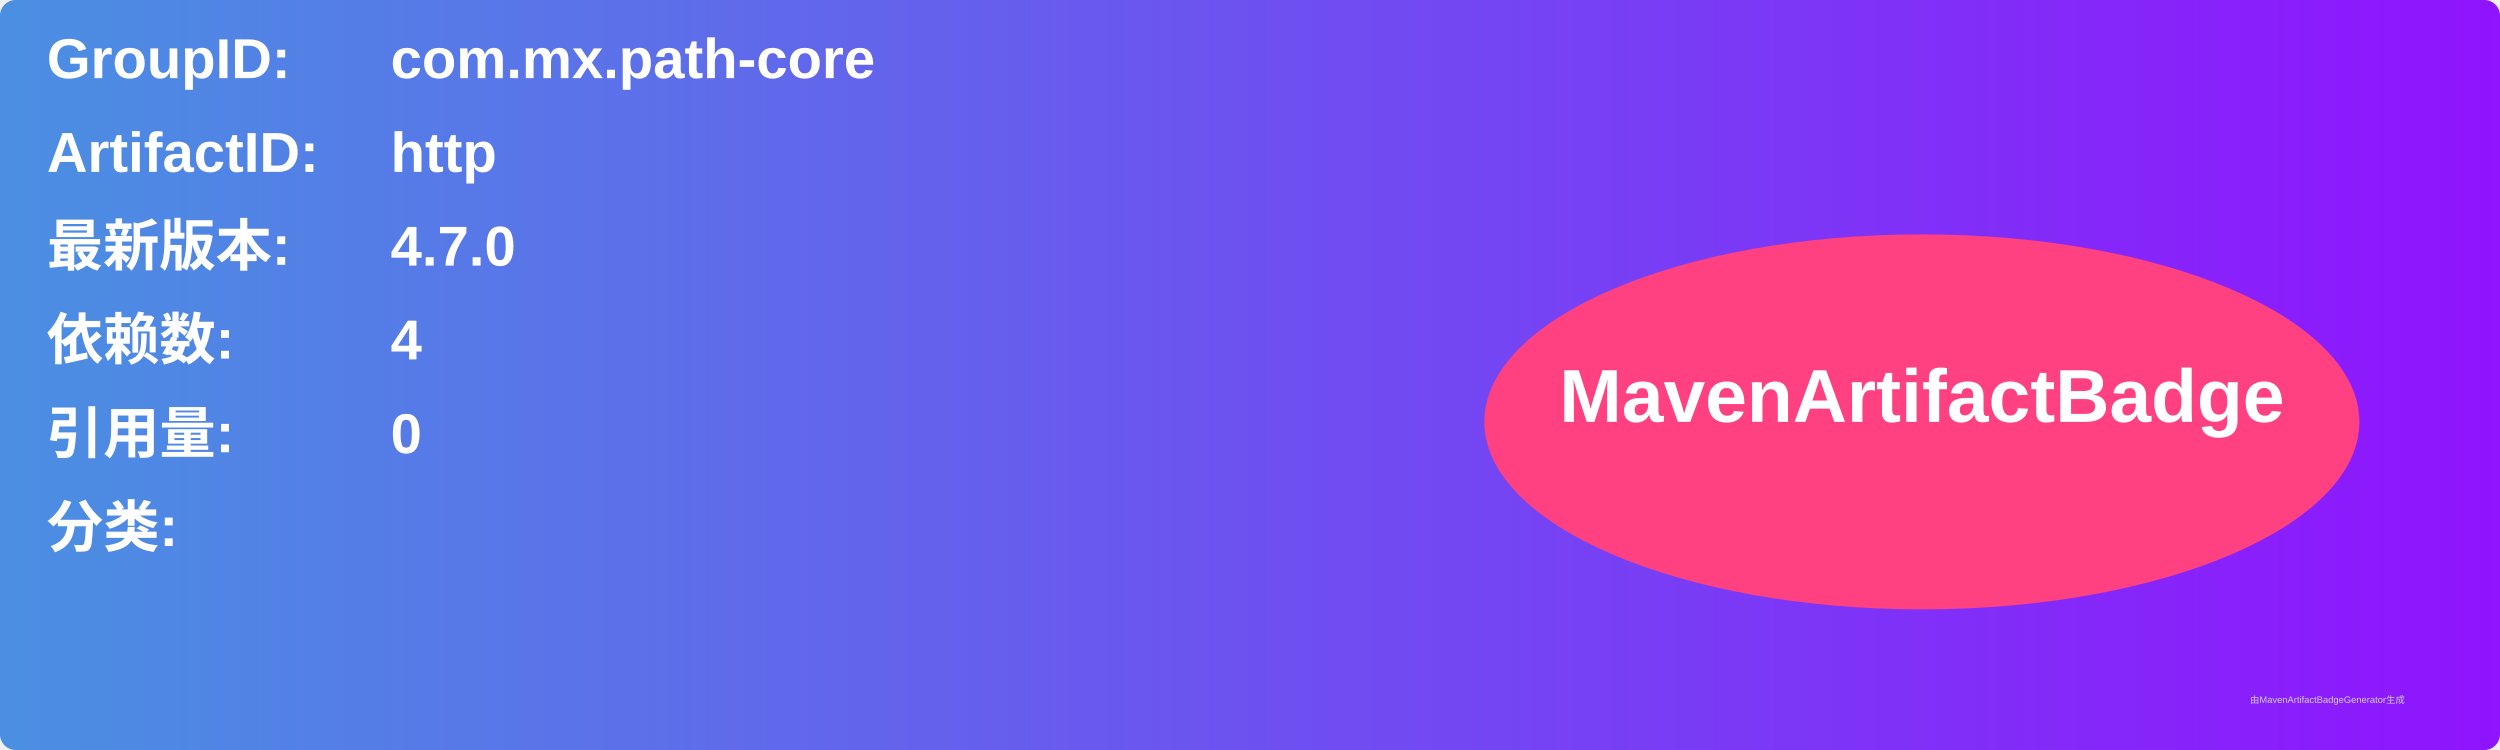
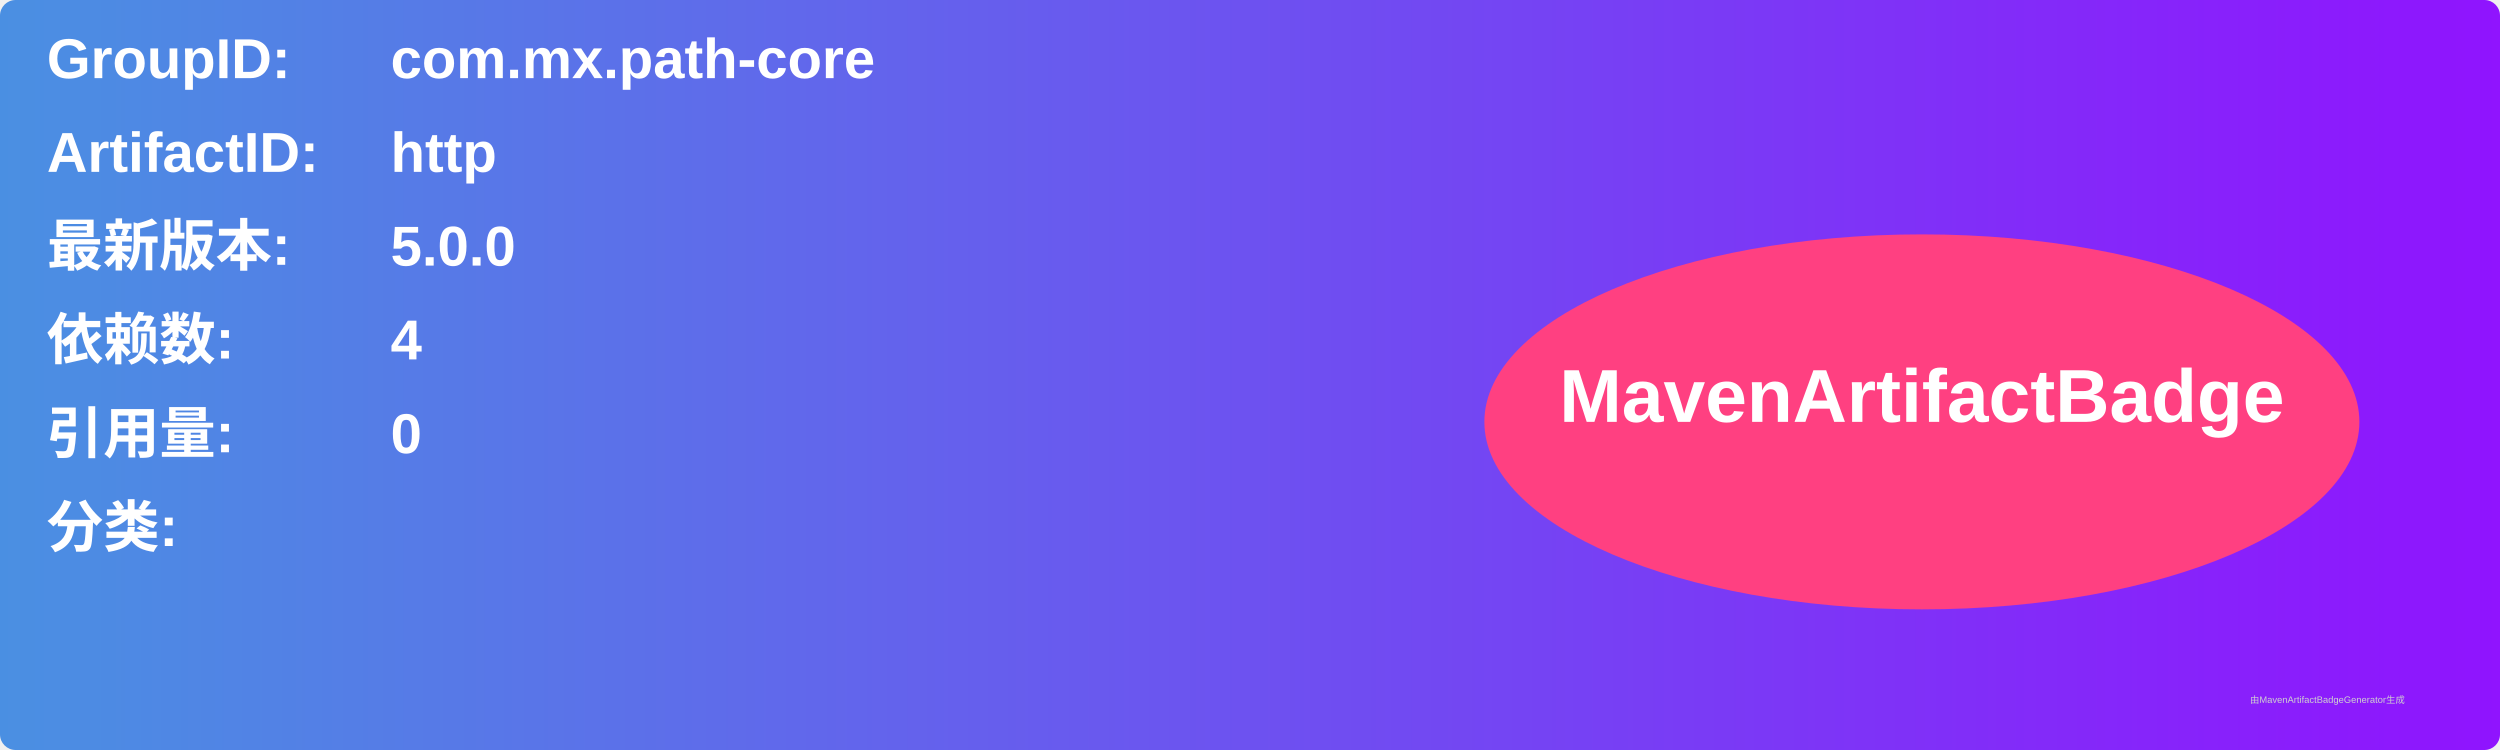
<svg xmlns="http://www.w3.org/2000/svg" width="800" height="240" viewBox="0 0 800 240">
  <linearGradient id="grad" x1="0%" y1="0%" x2="100%" y2="0%">
    <stop offset="0%" stop-color="#4a90e2" />
    <stop offset="100%" stop-color="#9013fe" />
  </linearGradient>
  <rect width="100%" height="100%" rx="5" ry="5" fill="url(#grad)" />
  <g transform="translate(15, 15)">
    <text x="0" y="10" font-family="Arial" font-size="18" fill="white" font-weight="bold" width="260">GroupID:</text>
    <text x="110" y="10" font-family="Arial" font-size="18" fill="white" font-weight="bold" width="460">com.mx.path-core</text>
    <text x="0" y="40" font-family="Arial" font-size="18" fill="white" font-weight="bold" width="260">ArtifactID:</text>
    <text x="110" y="40" font-family="Arial" font-size="18" fill="white" font-weight="bold" width="460">http</text>
    <text x="0" y="70" font-family="Arial" font-size="18" fill="white" font-weight="bold">最新版本:</text>
    <text x="110" y="70" font-family="Arial" font-size="18" fill="white" font-weight="bold">
-       <tspan font-weight="bold">4.7.0</tspan>
+       <tspan font-weight="bold">5.0.0</tspan>
    </text>
    <text x="0" y="100" font-family="Arial" font-size="18" fill="white" font-weight="bold">依赖数: </text>
    <text x="110" y="100" font-family="Arial" font-size="18" fill="white">
      <tspan font-weight="bold">4</tspan>
    </text>
    <text x="0" y="130" font-family="Arial" font-size="18" fill="white" font-weight="bold">引用量: </text>
    <text x="110" y="130" font-family="Arial" font-size="18" fill="white">
      <tspan font-weight="bold">0</tspan>
    </text>
    <text x="0" y="160" font-family="Arial" font-size="18" fill="white" font-weight="bold">分类:</text>
    <text x="10" y="190" font-family="Arial" font-size="10" fill="white">
      <tspan font-weight="bold" />
    </text>
    <ellipse cx="600" cy="120" rx="140" ry="60" fill="#ff4081" />
    <text x="600" y="120" text-anchor="middle" font-family="Arial" font-size="24" fill="white" font-weight="bold">MavenArtifactBadge</text>
  </g>
  <text x="720" y="225" font-family="Arial" font-size="3" fill="#d0d0d0">由MavenArtifactBadgeGenerator生成</text>
</svg>
